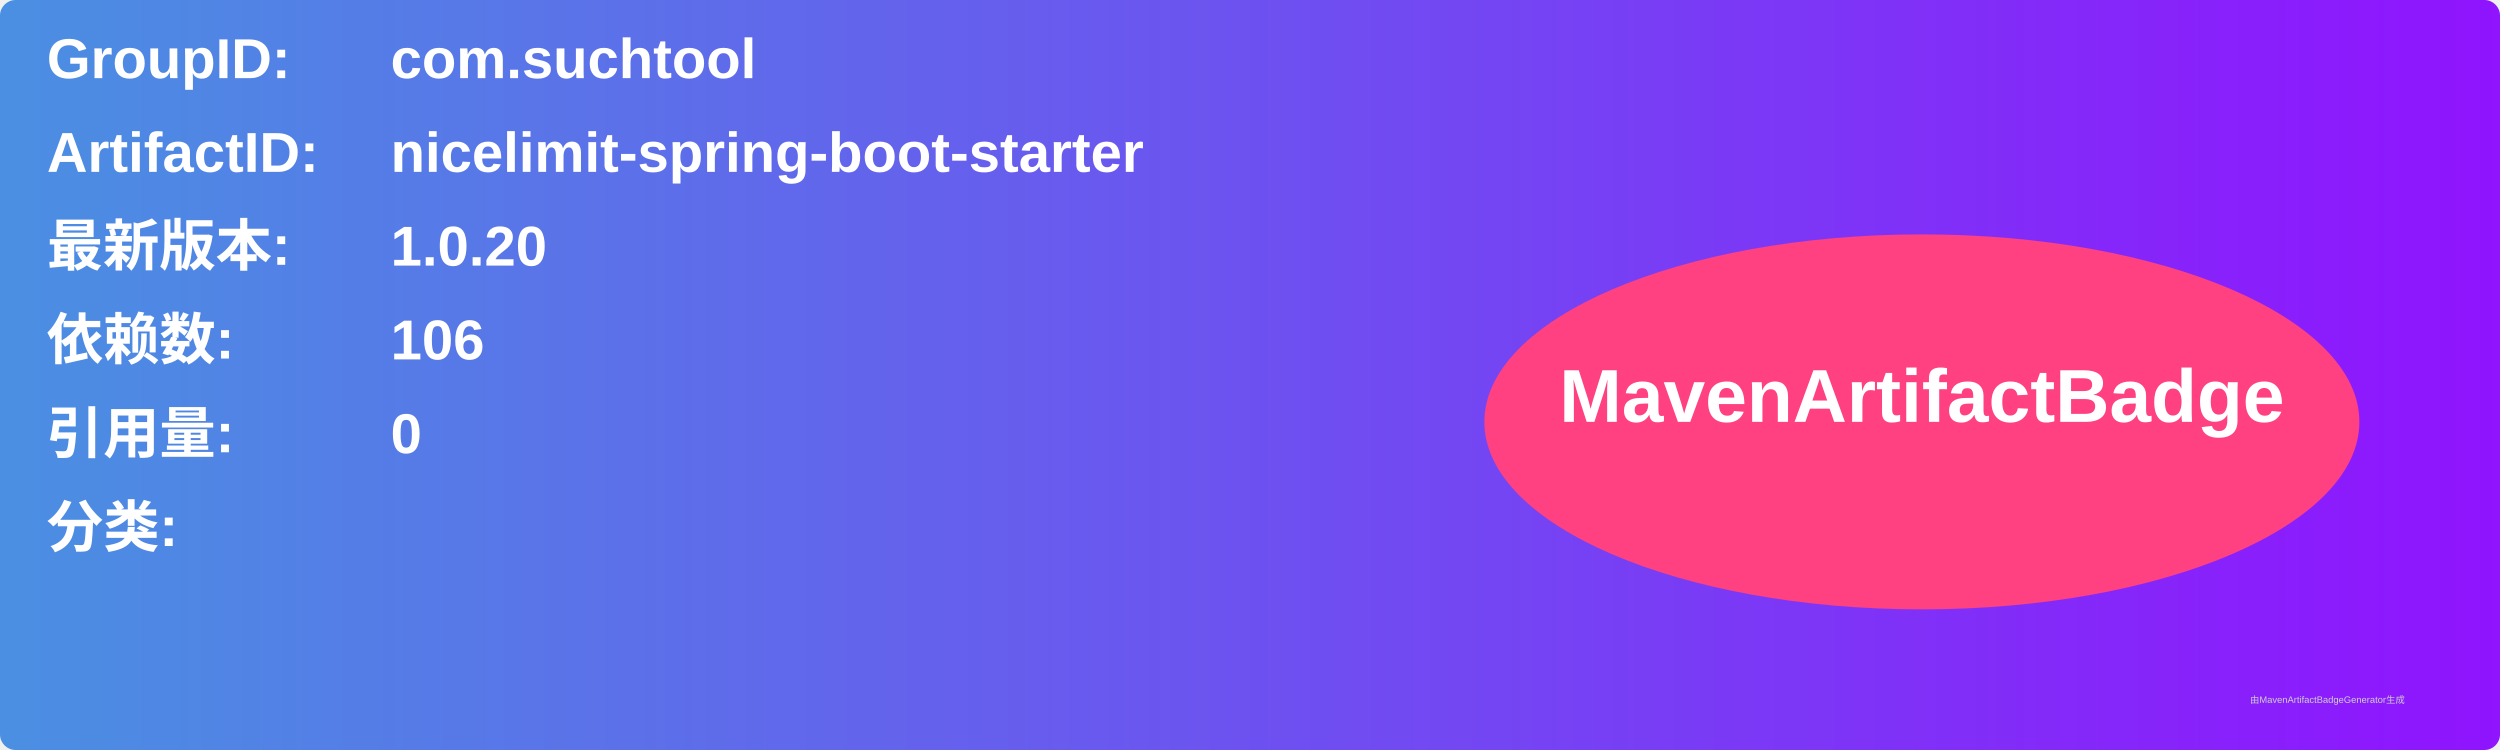
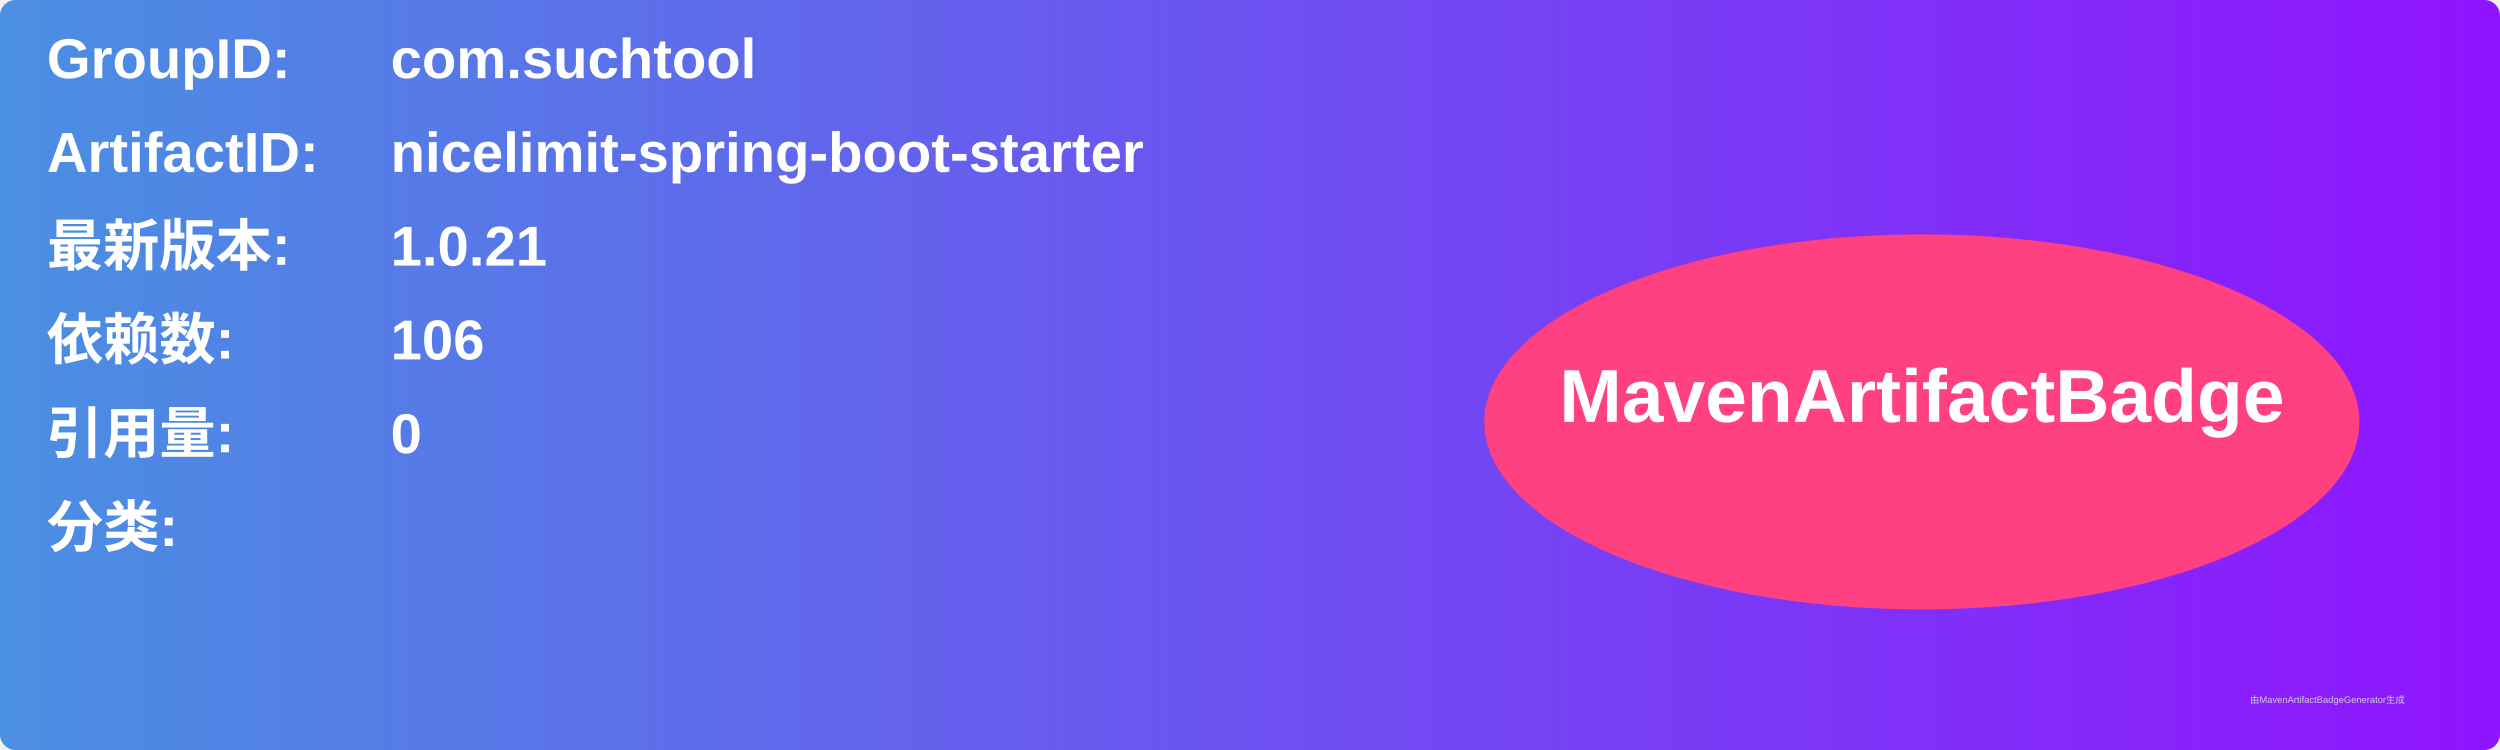
<svg xmlns="http://www.w3.org/2000/svg" width="800" height="240" viewBox="0 0 800 240">
  <linearGradient id="grad" x1="0%" y1="0%" x2="100%" y2="0%">
    <stop offset="0%" stop-color="#4a90e2" />
    <stop offset="100%" stop-color="#9013fe" />
  </linearGradient>
  <rect width="100%" height="100%" rx="5" ry="5" fill="url(#grad)" />
  <g transform="translate(15, 15)">
    <text x="0" y="10" font-family="Arial" font-size="18" fill="white" font-weight="bold" width="260">GroupID:</text>
    <text x="110" y="10" font-family="Arial" font-size="18" fill="white" font-weight="bold" width="460">com.suchtool</text>
    <text x="0" y="40" font-family="Arial" font-size="18" fill="white" font-weight="bold" width="260">ArtifactID:</text>
    <text x="110" y="40" font-family="Arial" font-size="18" fill="white" font-weight="bold" width="460">nicelimit-spring-boot-starter</text>
    <text x="0" y="70" font-family="Arial" font-size="18" fill="white" font-weight="bold">最新版本:</text>
    <text x="110" y="70" font-family="Arial" font-size="18" fill="white" font-weight="bold">
-       <tspan font-weight="bold">1.0.20</tspan>
+       <tspan font-weight="bold">1.0.21</tspan>
    </text>
    <text x="0" y="100" font-family="Arial" font-size="18" fill="white" font-weight="bold">依赖数: </text>
    <text x="110" y="100" font-family="Arial" font-size="18" fill="white">
      <tspan font-weight="bold">106</tspan>
    </text>
    <text x="0" y="130" font-family="Arial" font-size="18" fill="white" font-weight="bold">引用量: </text>
    <text x="110" y="130" font-family="Arial" font-size="18" fill="white">
      <tspan font-weight="bold">0</tspan>
    </text>
    <text x="0" y="160" font-family="Arial" font-size="18" fill="white" font-weight="bold">分类:</text>
    <text x="10" y="190" font-family="Arial" font-size="10" fill="white">
      <tspan font-weight="bold" />
    </text>
    <ellipse cx="600" cy="120" rx="140" ry="60" fill="#ff4081" />
    <text x="600" y="120" text-anchor="middle" font-family="Arial" font-size="24" fill="white" font-weight="bold">MavenArtifactBadge</text>
  </g>
  <text x="720" y="225" font-family="Arial" font-size="3" fill="#d0d0d0">由MavenArtifactBadgeGenerator生成</text>
</svg>
